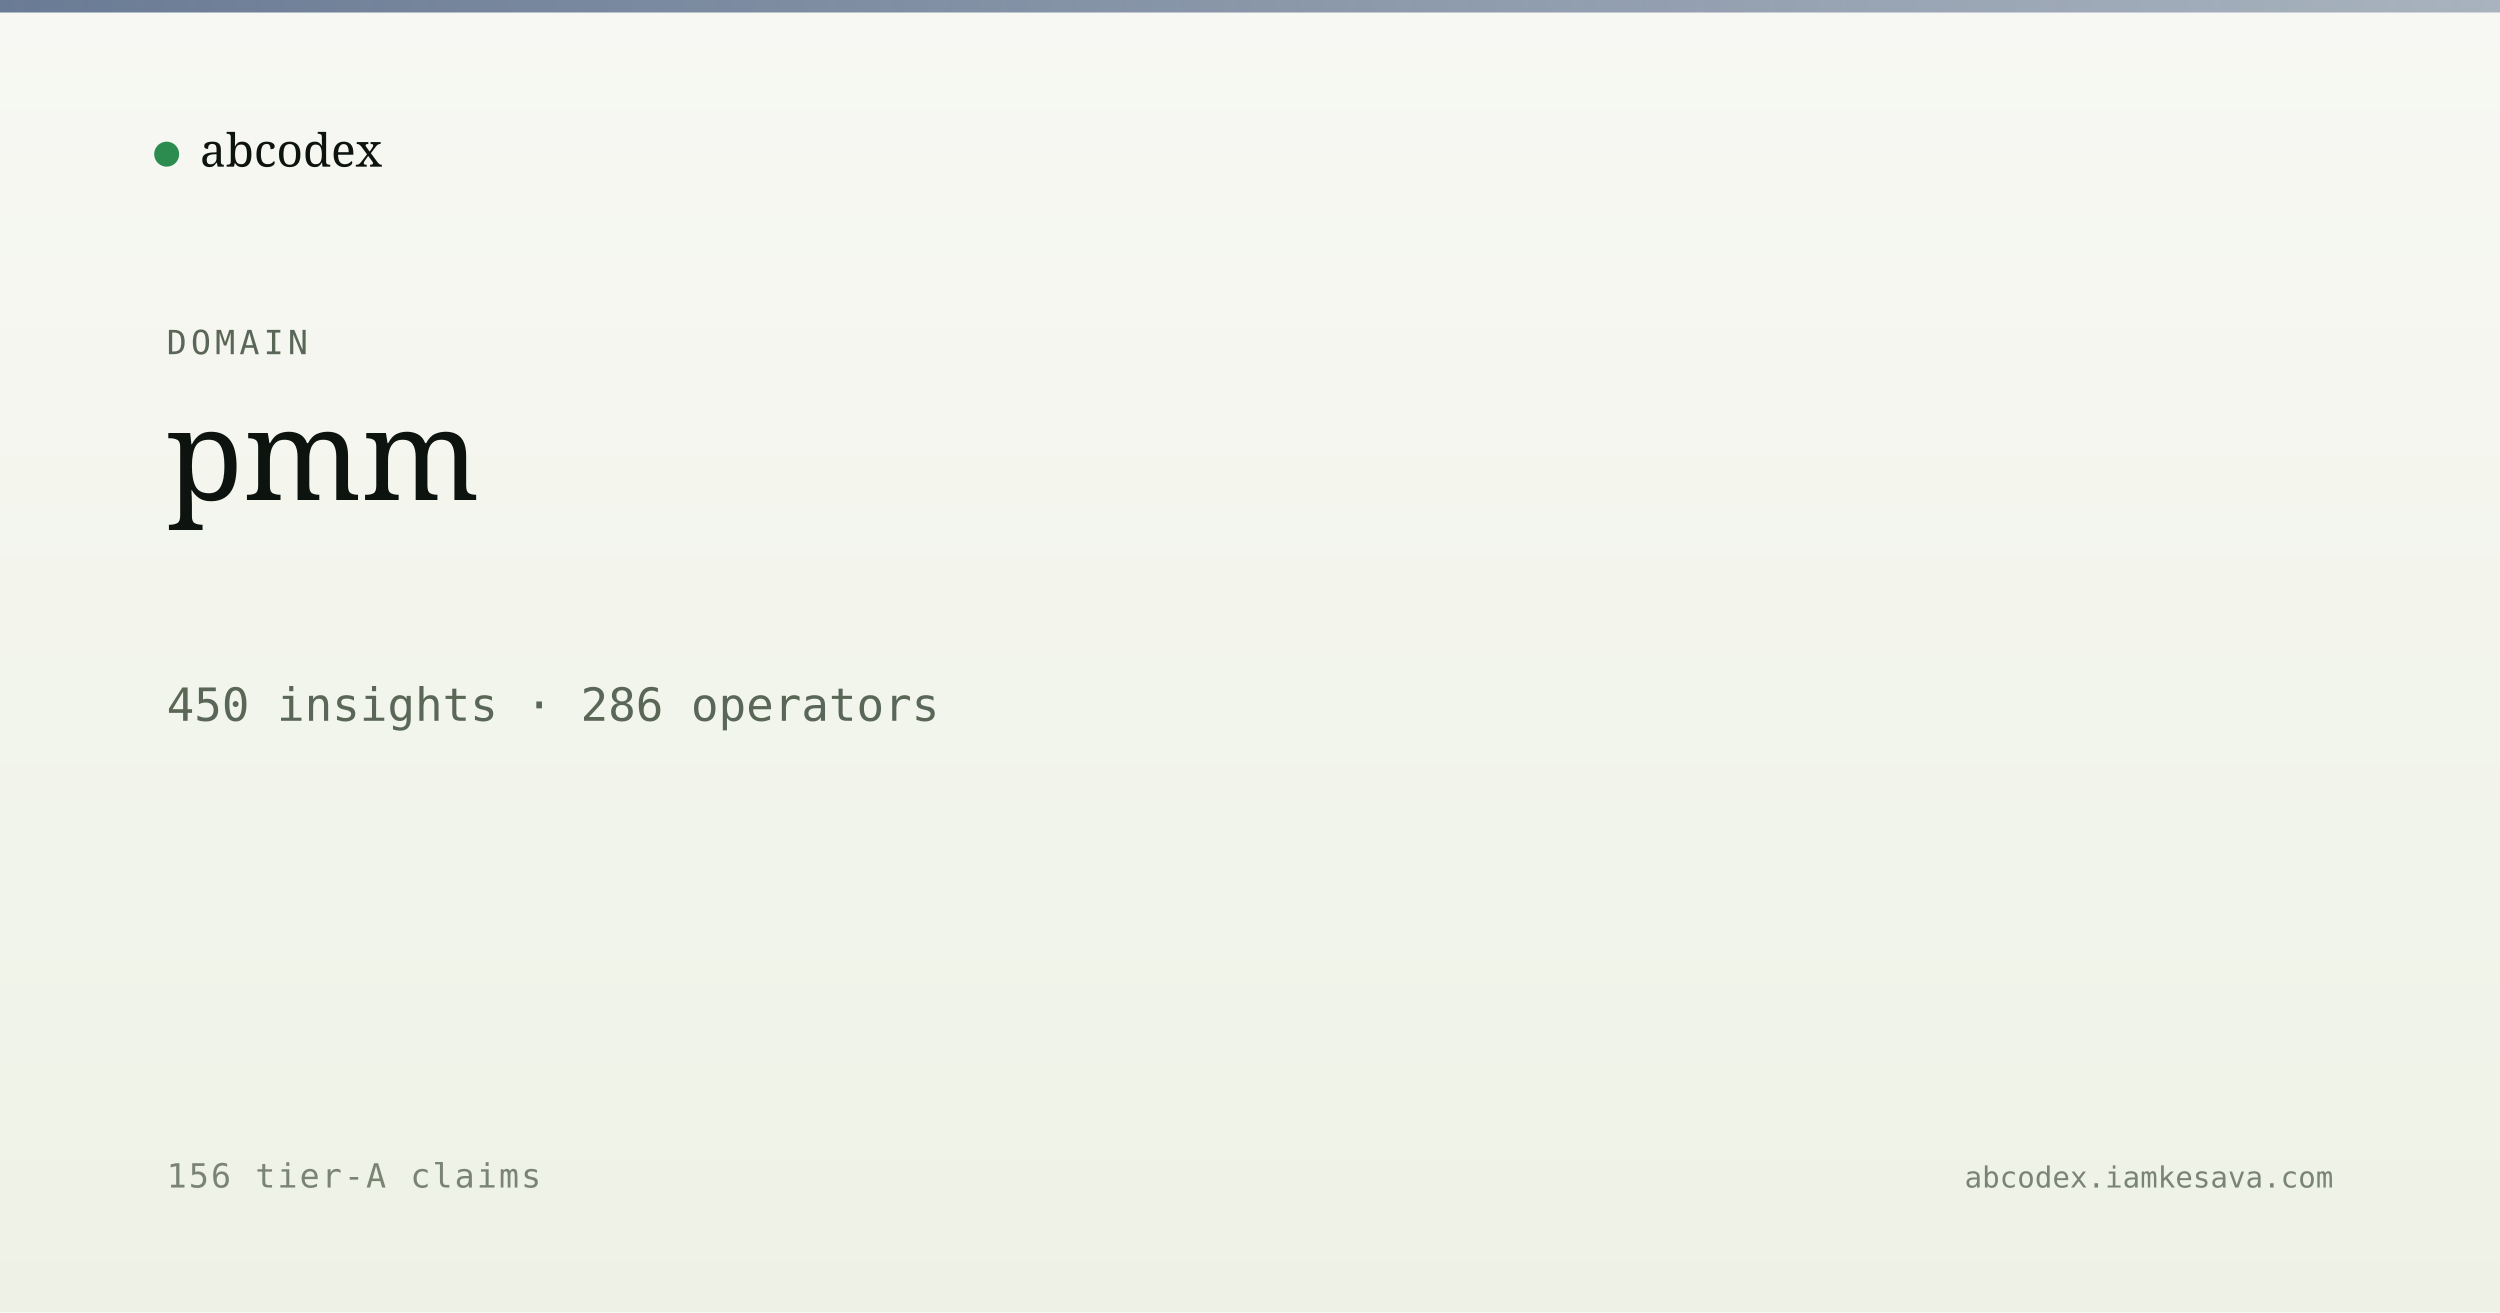
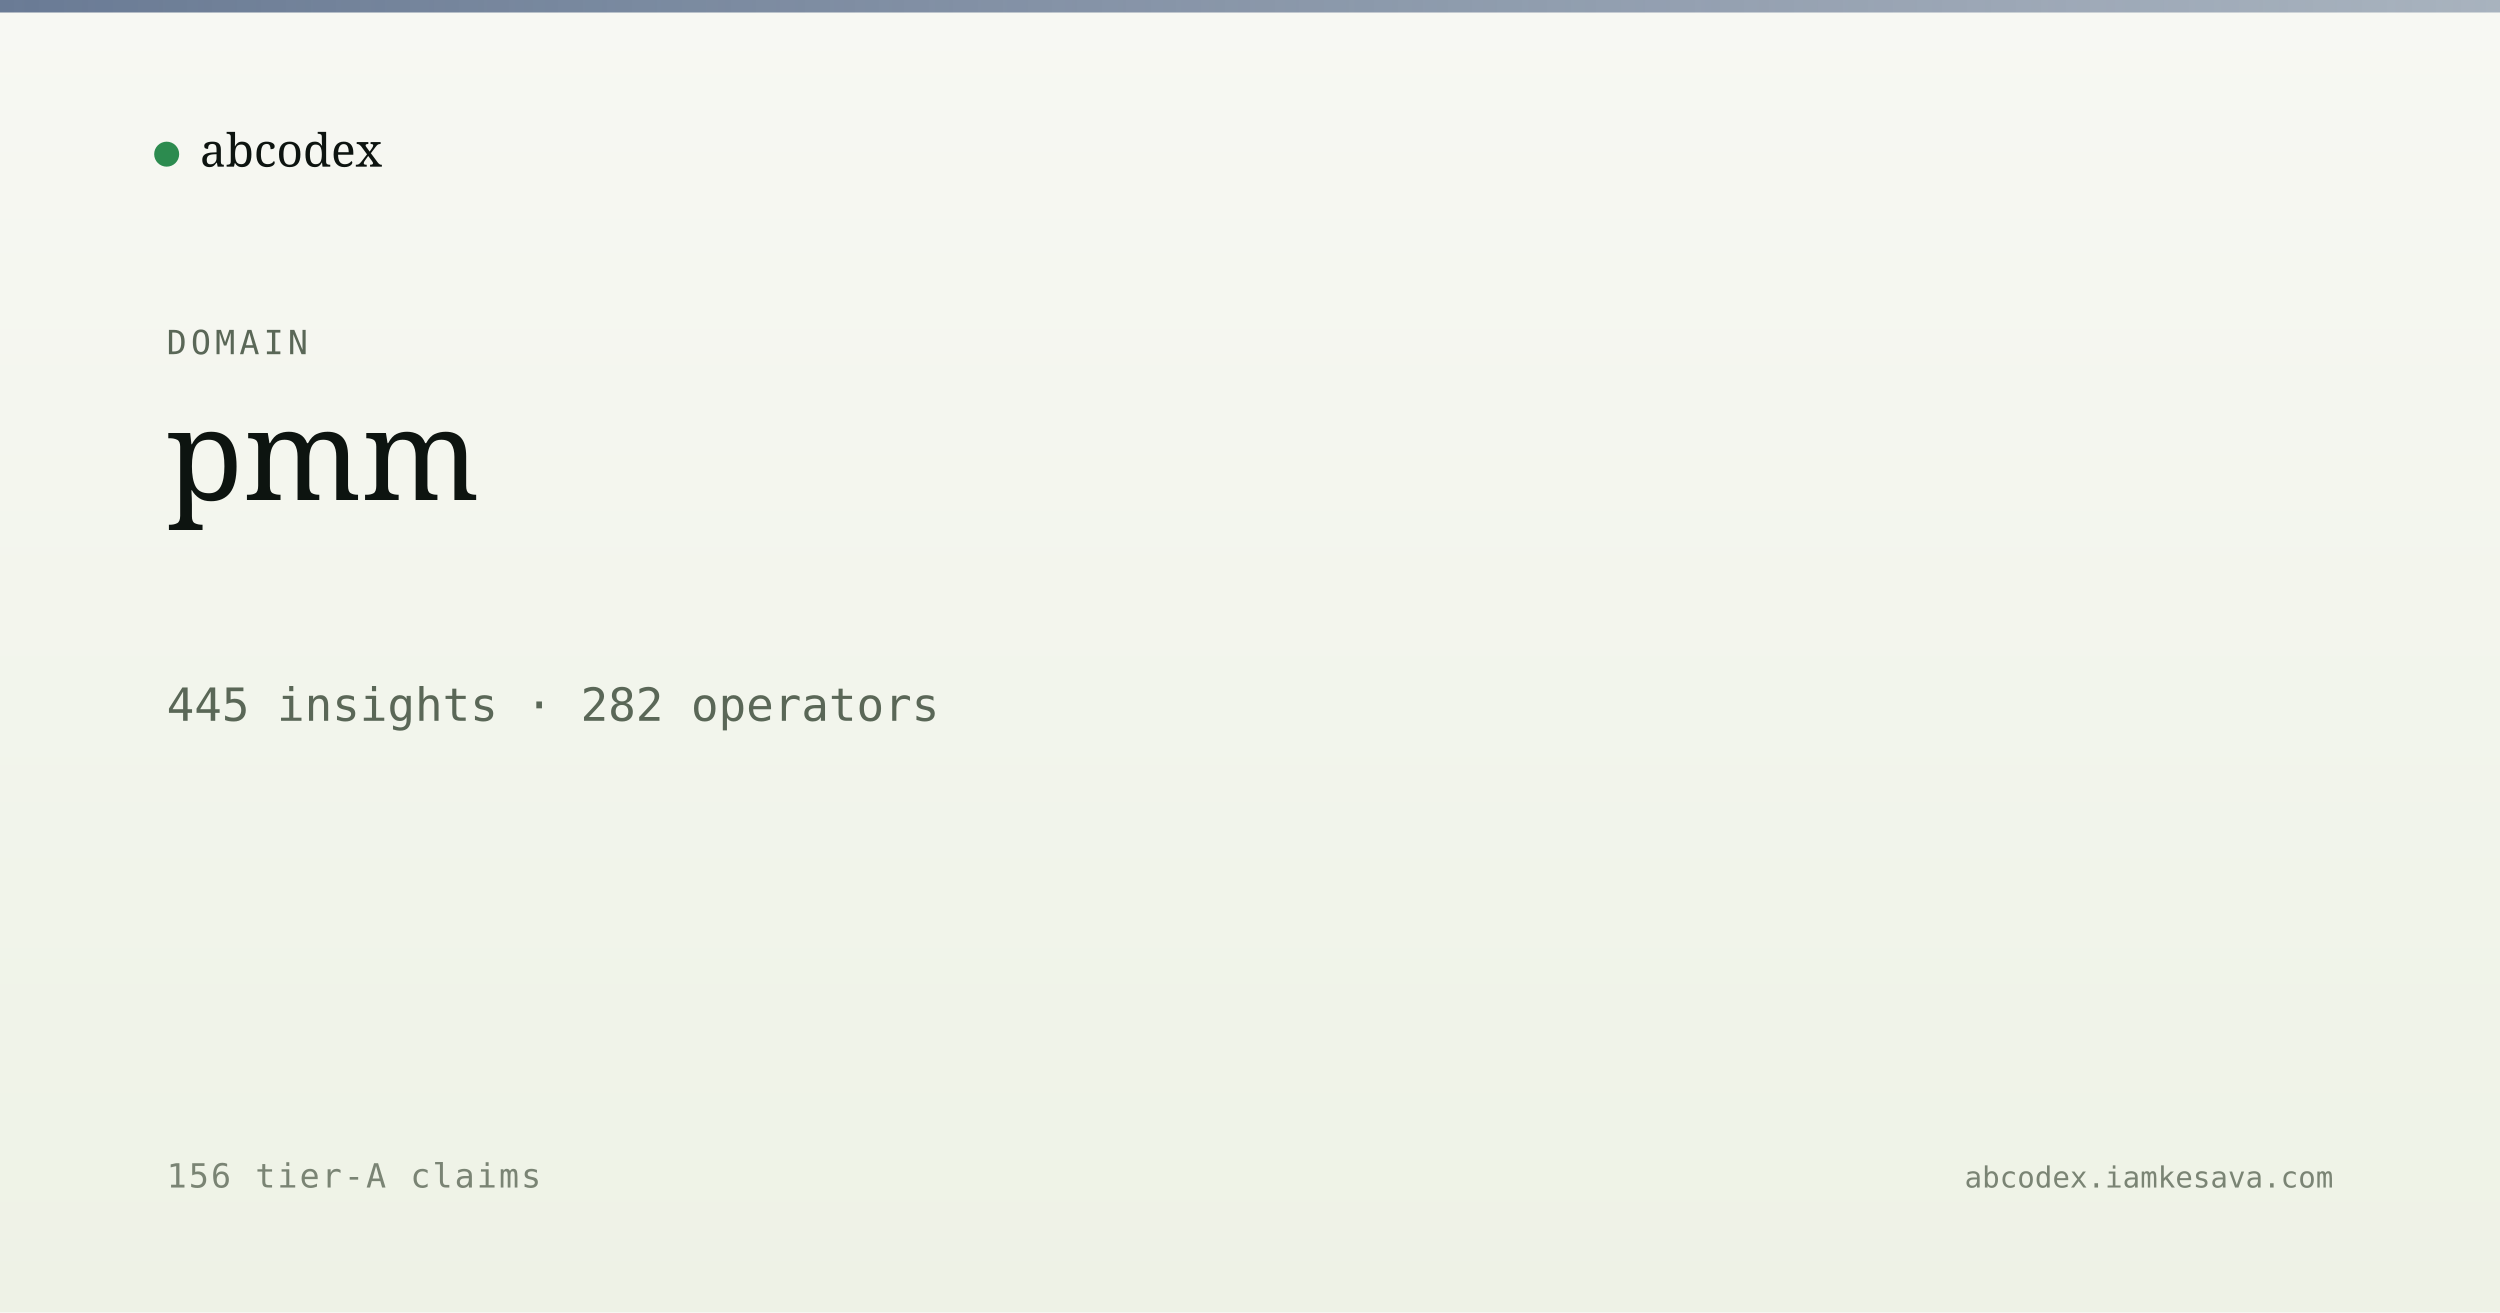
<svg xmlns="http://www.w3.org/2000/svg" viewBox="0 0 1200 630" width="1200" height="630">
  <defs>
    <linearGradient id="bg" x1="0" y1="0" x2="0" y2="1">
      <stop offset="0" stop-color="#f7f8f3" />
      <stop offset="1" stop-color="#eef2e6" />
    </linearGradient>
    <linearGradient id="band" x1="0" y1="0" x2="1" y2="0">
      <stop offset="0" stop-color="#5a6d8a" stop-opacity="0.9" />
      <stop offset="1" stop-color="#5a6d8a" stop-opacity="0.5" />
    </linearGradient>
  </defs>
  <rect width="1200" height="630" fill="url(#bg)" />
  <rect x="0" y="0" width="1200" height="6" fill="url(#band)" />
  <g transform="translate(80, 60)">
    <circle cx="0" cy="14" r="6" fill="#2c8b4f" />
    <text x="16" y="20" font-family="Newsreader, serif" font-size="22" fill="#0d1410">abcodex</text>
  </g>
  <text x="80" y="170" font-family="JetBrains Mono, monospace" font-size="16" fill="#5a6757" letter-spacing="2">DOMAIN</text>
  <text x="80" y="240" font-family="Newsreader, serif" font-size="60" font-weight="500" fill="#0d1410">pmm</text>
-   <text x="80" y="346" font-family="JetBrains Mono, monospace" font-size="22" fill="#5a6757">450 insights · 286 operators</text>
+   <text x="80" y="346" font-family="JetBrains Mono, monospace" font-size="22" fill="#5a6757">445 insights · 282 operators</text>
  <text x="80" y="570" font-family="JetBrains Mono, monospace" font-size="16" fill="#7a8474" letter-spacing="1">156 tier-A claims</text>
  <text x="1120" y="570" text-anchor="end" font-family="JetBrains Mono, monospace" font-size="14" fill="#7a8474">abcodex.iamkesava.com</text>
</svg>
